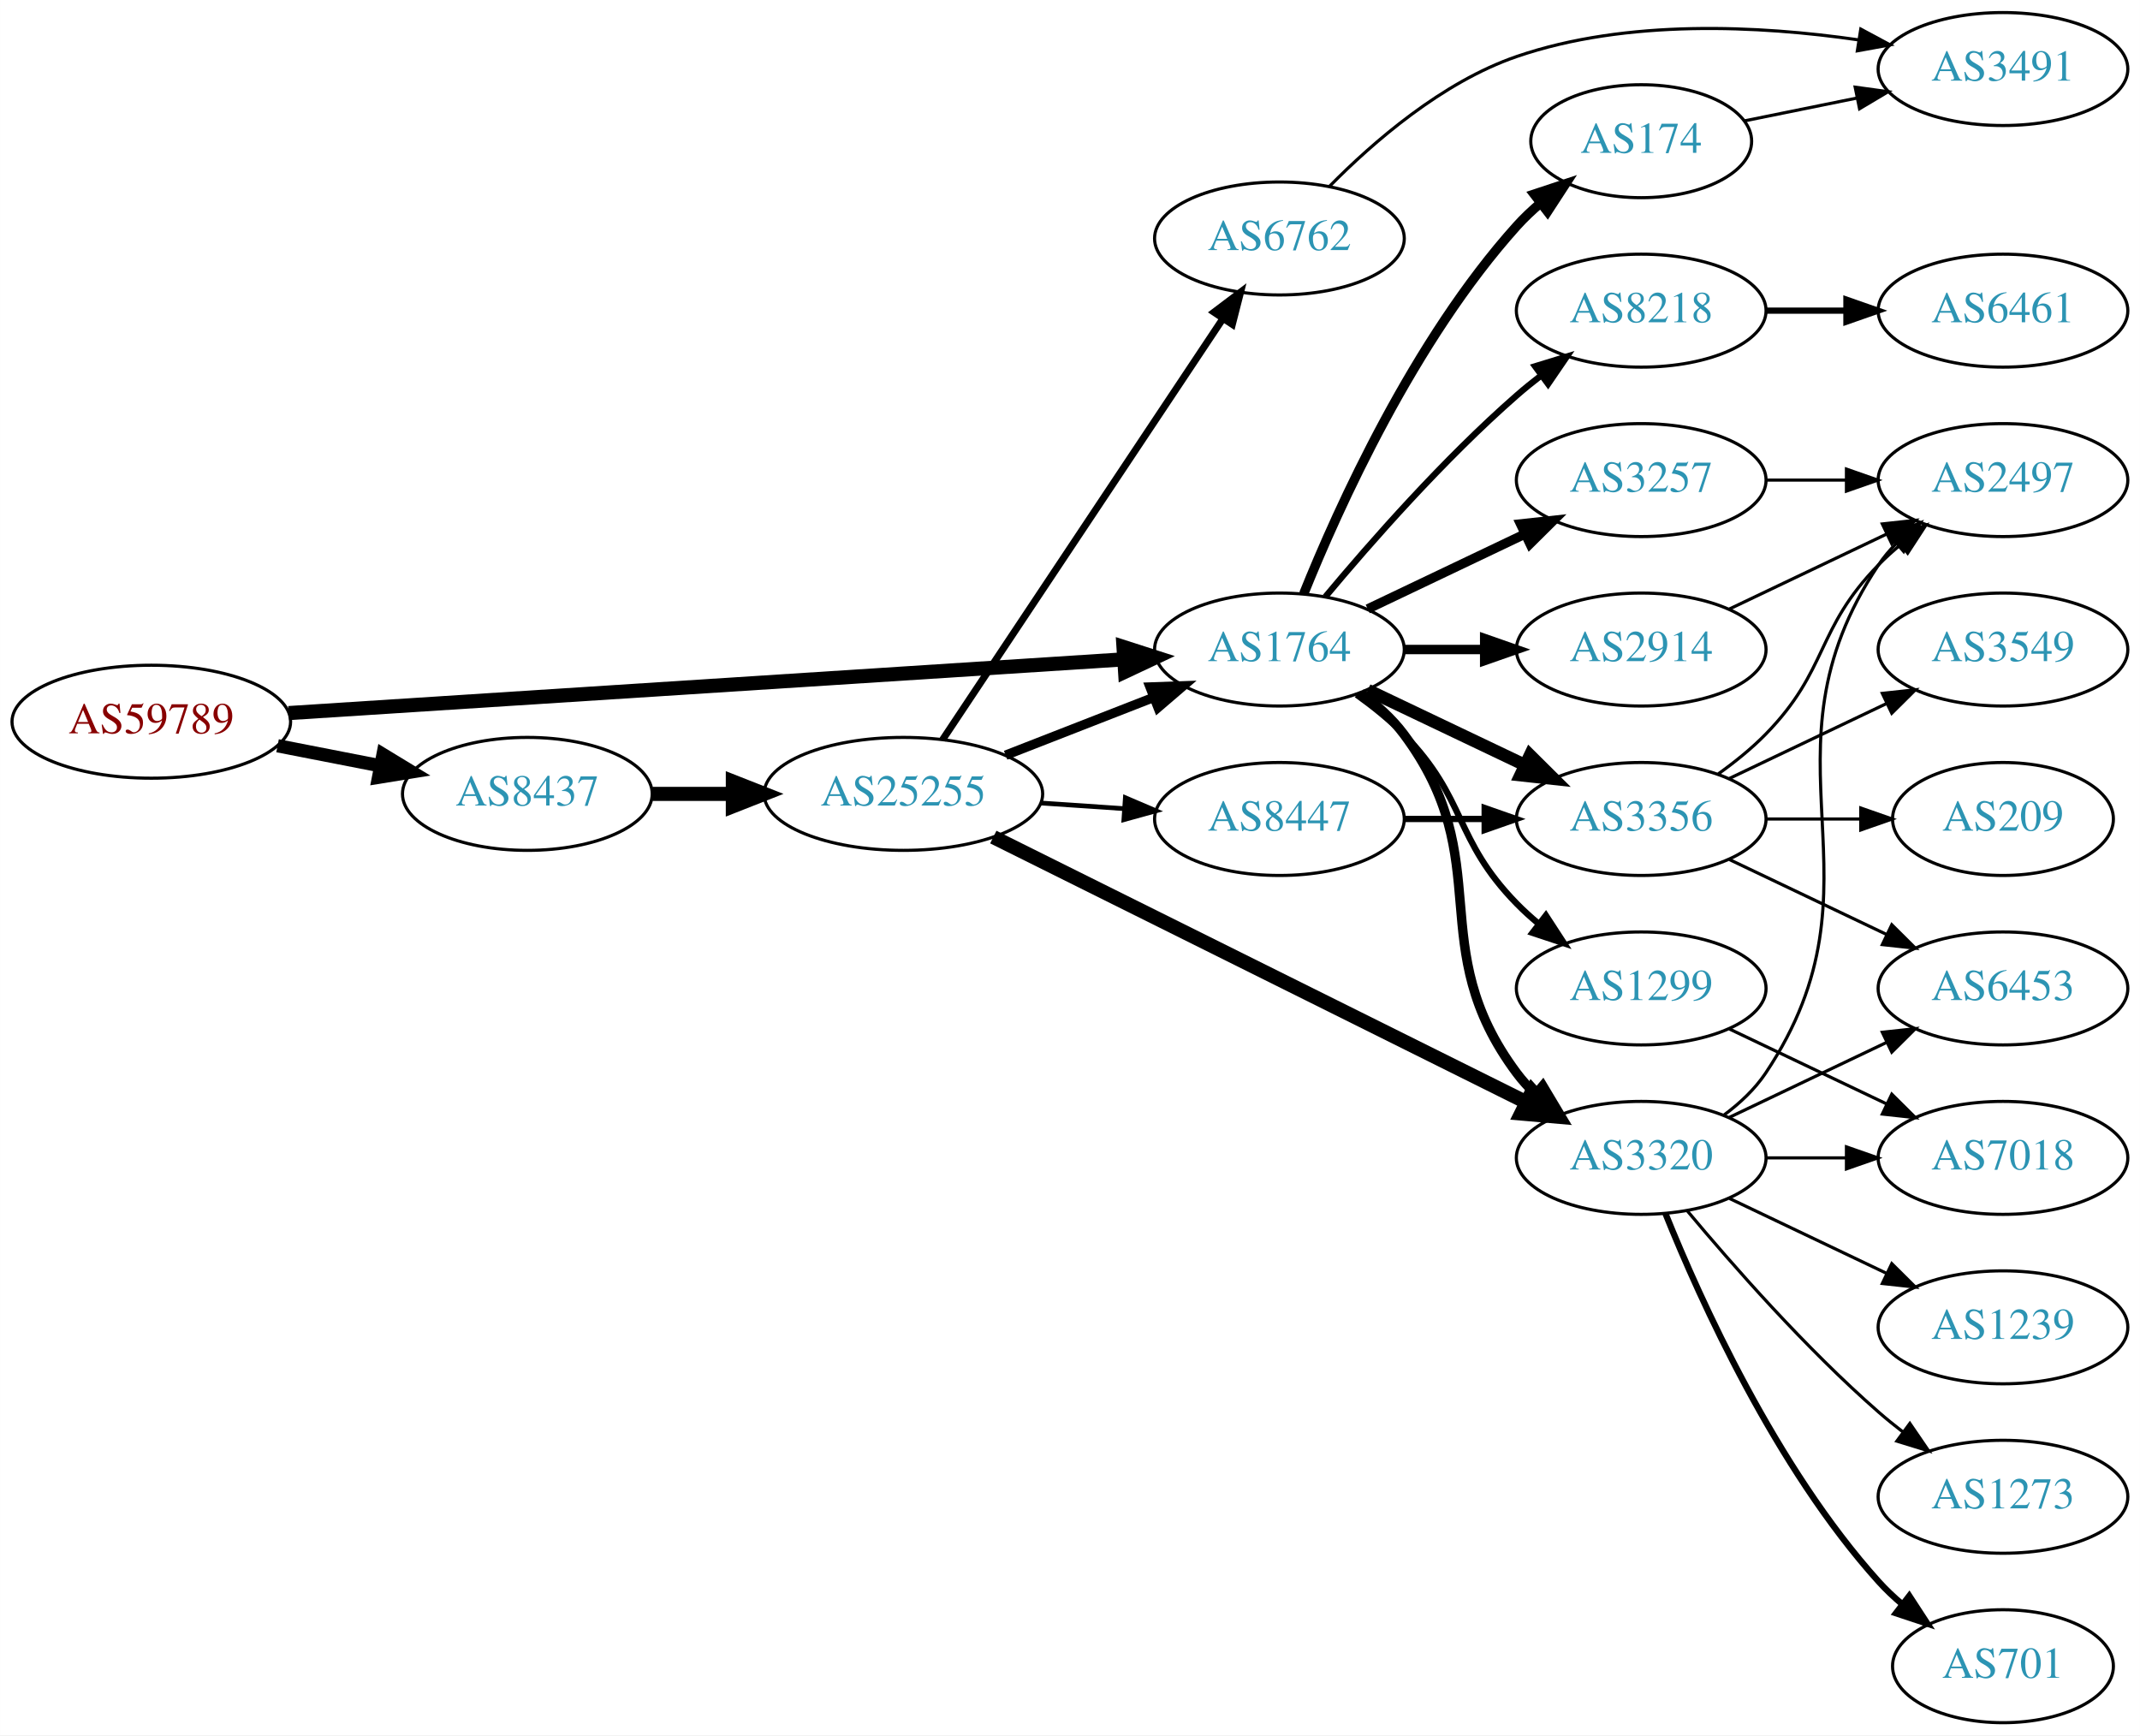
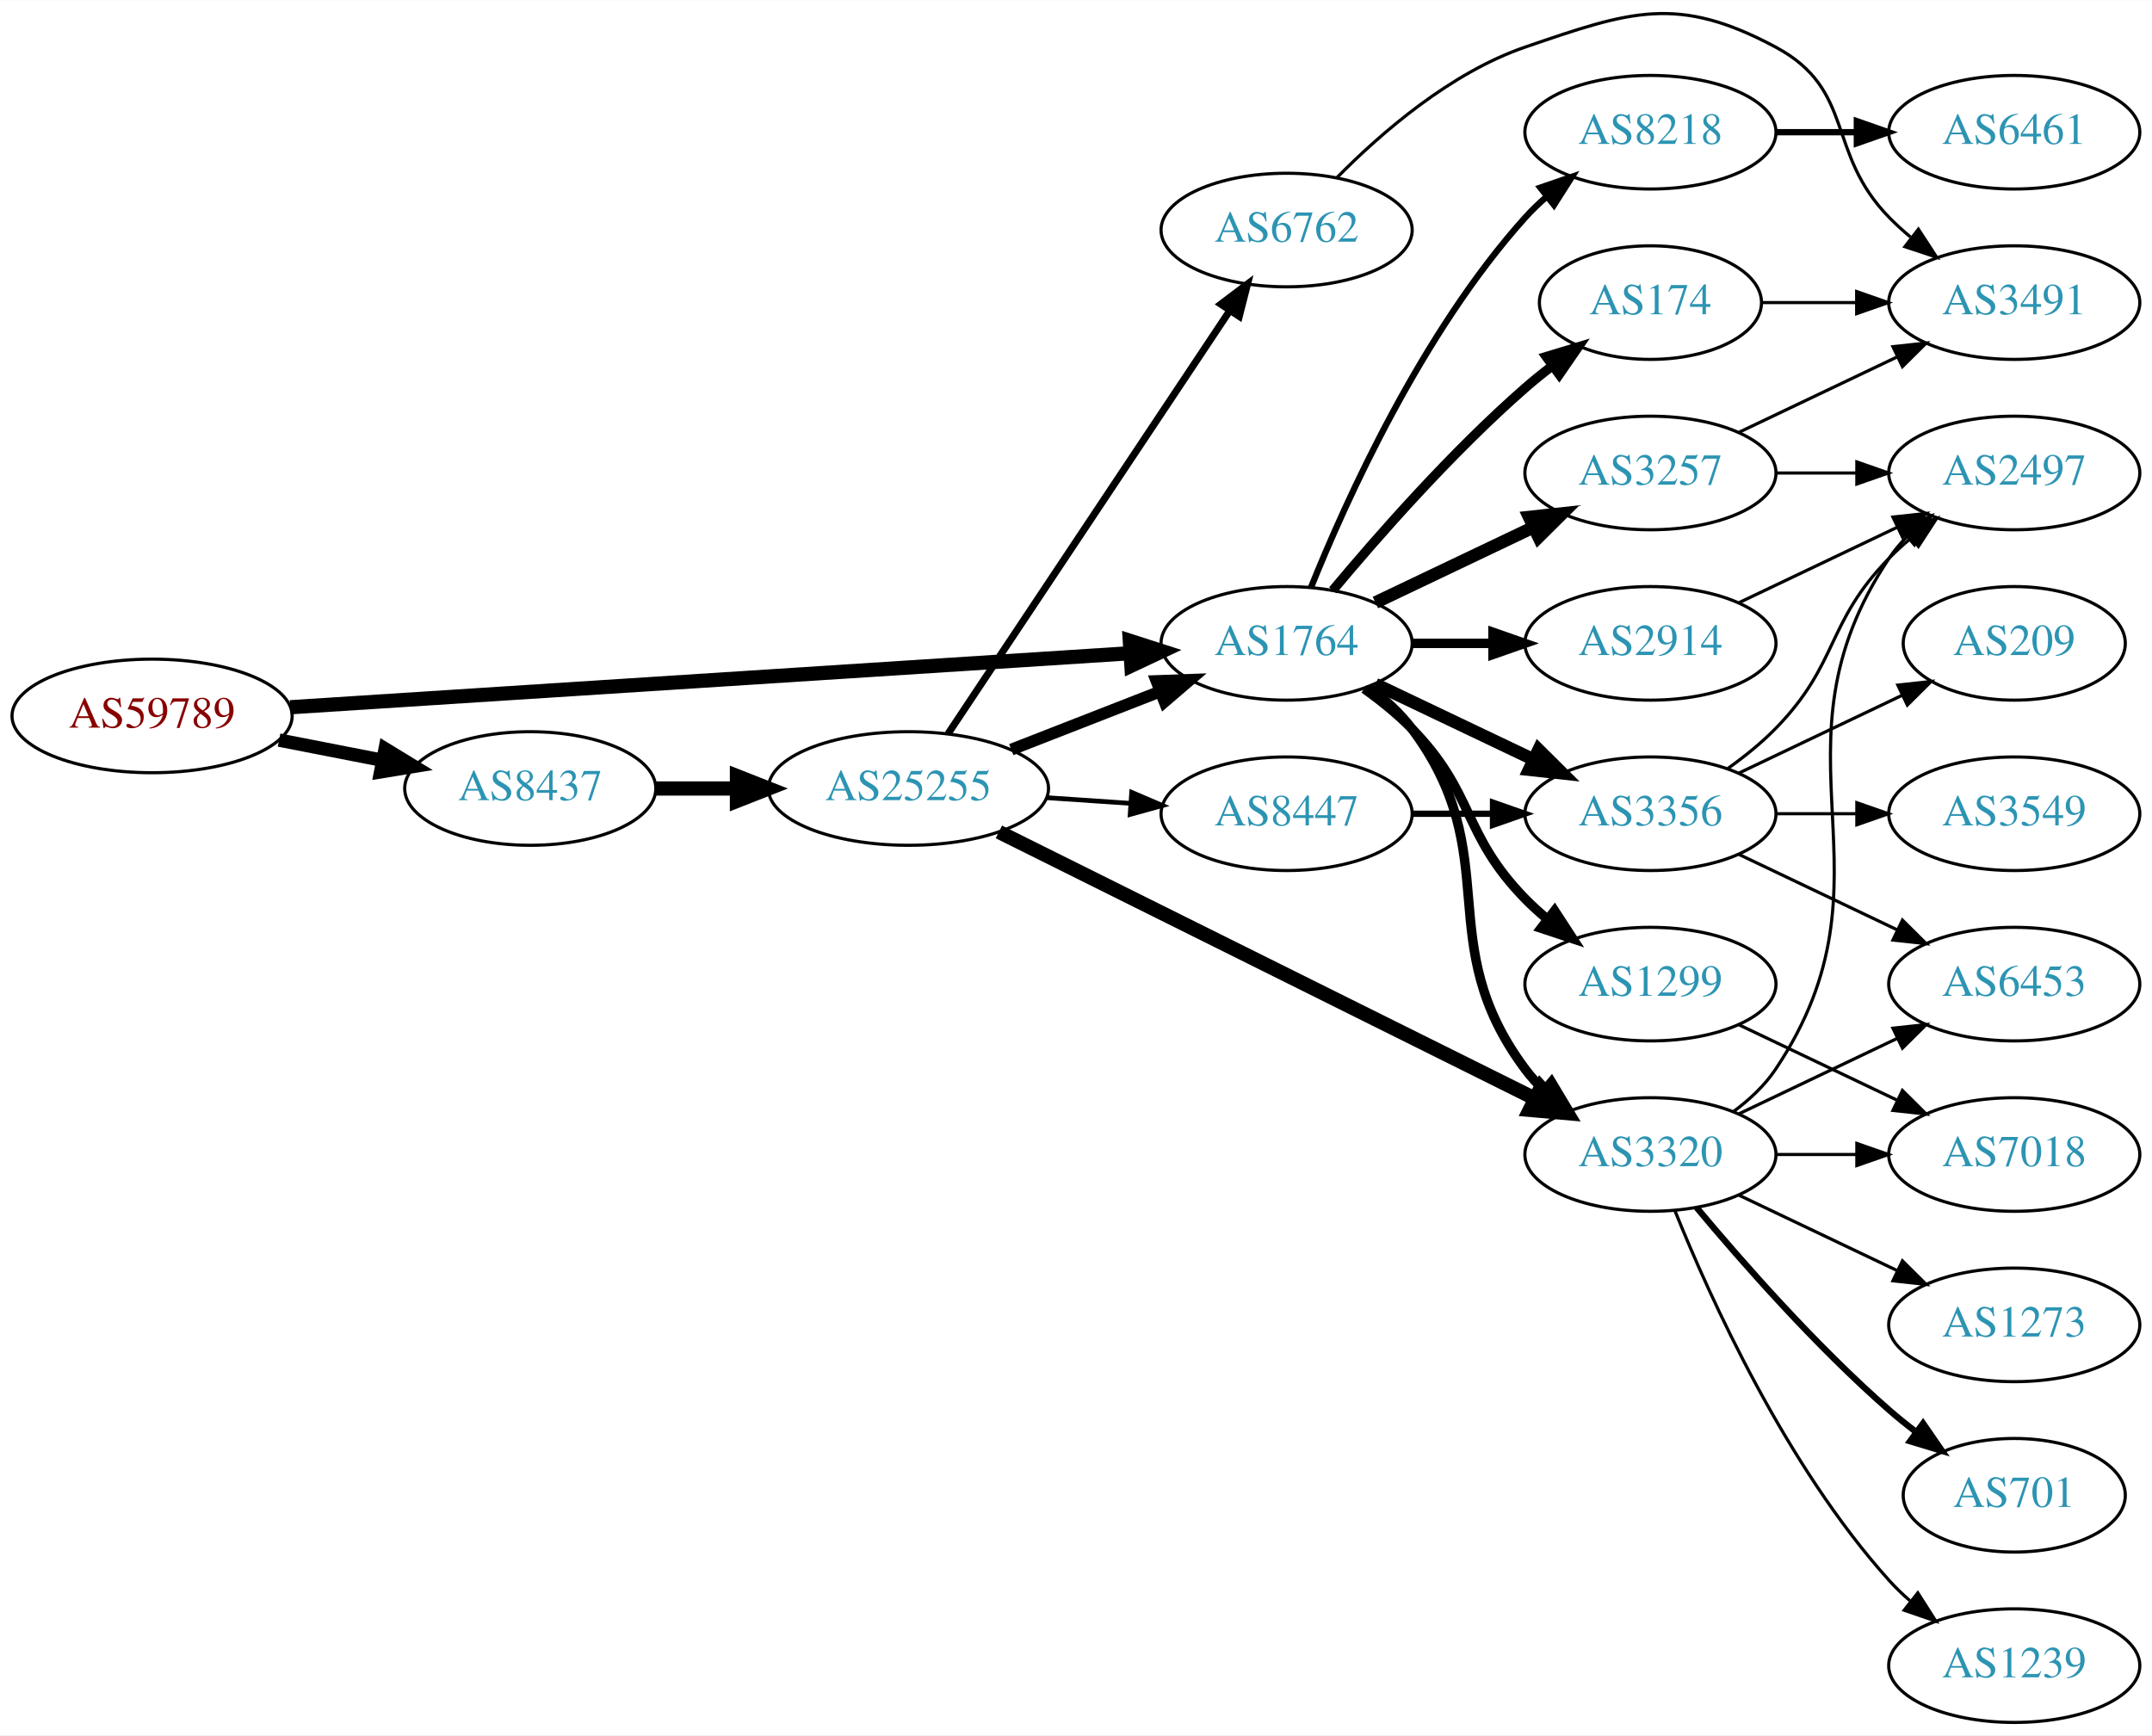
- <svg xmlns="http://www.w3.org/2000/svg" xmlns:xlink="http://www.w3.org/1999/xlink" width="682pt" height="553pt" viewBox="0.00 0.00 681.96 553.00">
-   <g id="graph0" class="graph" transform="scale(1 1) rotate(0) translate(4 549)">
-     <polygon fill="white" stroke="none" points="-4,4 -4,-549 677.956,-549 677.956,4 -4,4" />
+ <svg xmlns="http://www.w3.org/2000/svg" xmlns:xlink="http://www.w3.org/1999/xlink" width="682pt" height="550pt" viewBox="0.00 0.00 681.96 549.85">
+   <g id="graph0" class="graph" transform="scale(1 1) rotate(0) translate(4 545.847)">
+     <polygon fill="white" stroke="none" points="-4,4 -4,-545.847 677.956,-545.847 677.956,4 -4,4" />
    <g id="node1" class="node">
      <g id="a_node1">
        <a xlink:href="/asn/59789" xlink:title="AS59789 ~ atcismogmbh [AT]">
          <ellipse fill="#ffffff" stroke="black" cx="44.196" cy="-319" rx="44.393" ry="18" />
          <text text-anchor="middle" x="44.196" y="-315.3" font-family="Times,serif" font-size="14.00" fill="#880000">AS59789</text>
        </a>
      </g>
    </g>
    <g id="node2" class="node">
      <g id="a_node2">
        <a xlink:href="/asn/1764" xlink:title="AS1764 ~ NEXTLAYER-AS [AT]">
          <ellipse fill="#ffffff" stroke="black" cx="403.724" cy="-342" rx="39.794" ry="18" />
          <text text-anchor="middle" x="403.724" y="-338.3" font-family="Times,serif" font-size="14.00" fill="#2c94b3">AS1764</text>
        </a>
      </g>
    </g>
    <g id="edge1" class="edge">
      <path fill="none" stroke="black" stroke-width="4.5" d="M87.967,-321.751C154.785,-326.05 283.55,-334.333 353.904,-338.859" />
      <polygon fill="black" stroke="black" stroke-width="4.5" points="354.029,-342.813 364.261,-339.526 354.535,-334.954 354.029,-342.813" />
    </g>
    <g id="node3" class="node">
      <g id="a_node3">
        <a xlink:href="/asn/8437" xlink:title="AS8437 ~ Hutchison Drei Austria GmbH [AT]">
          <ellipse fill="#ffffff" stroke="black" cx="164.039" cy="-296" rx="39.794" ry="18" />
          <text text-anchor="middle" x="164.039" y="-292.3" font-family="Times,serif" font-size="14.00" fill="#2c94b3">AS8437</text>
        </a>
      </g>
    </g>
    <g id="edge2" class="edge">
-       <path fill="none" stroke="black" stroke-width="4.219" d="M84.436,-311.341C94.888,-309.301 106.274,-307.079 117.052,-304.975" />
-       <polygon fill="black" stroke="black" stroke-width="4.219" points="118.042,-308.543 127.149,-303.005 116.627,-301.297 118.042,-308.543" />
+       <path fill="none" stroke="black" stroke-width="4.235" d="M84.436,-311.341C94.888,-309.301 106.274,-307.079 117.052,-304.975" />
+       <polygon fill="black" stroke="black" stroke-width="4.235" points="118.045,-308.558 127.149,-303.005 116.625,-301.283 118.045,-308.558" />
    </g>
    <g id="node4" class="node">
      <g id="a_node4">
+         <a xlink:href="/asn/174" xlink:title="AS174 ~ Cogent Communications [US]">
+           <ellipse fill="#ffffff" stroke="black" cx="519.017" cy="-450" rx="35.194" ry="18" />
+           <text text-anchor="middle" x="519.017" y="-446.3" font-family="Times,serif" font-size="14.00" fill="#2c94b3">AS174</text>
+         </a>
+       </g>
+     </g>
+     <g id="edge3" class="edge">
+       <path fill="none" stroke="black" stroke-width="3" d="M418.354,-358.817C432.636,-375.929 456.183,-402.745 479.37,-423 482.04,-425.332 484.913,-427.648 487.843,-429.886" />
+       <polygon fill="black" stroke="black" stroke-width="3" points="485.994,-432.87 496.134,-435.939 490.121,-427.216 485.994,-432.87" />
+     </g>
+     <g id="node5" class="node">
+       <g id="a_node5">
+         <a xlink:href="/asn/8218" xlink:title="AS8218 ~ legacy Neotelecoms [FR]">
+           <ellipse fill="#ffffff" stroke="black" cx="519.017" cy="-504" rx="39.794" ry="18" />
+           <text text-anchor="middle" x="519.017" y="-500.3" font-family="Times,serif" font-size="14.00" fill="#2c94b3">AS8218</text>
+         </a>
+       </g>
+     </g>
+     <g id="edge4" class="edge">
+       <path fill="none" stroke="black" stroke-width="2" d="M411.472,-359.787C422.523,-387.243 446.576,-440.578 479.37,-477 481.373,-479.224 483.591,-481.363 485.924,-483.397" />
+       <polygon fill="black" stroke="black" stroke-width="2" points="484.122,-486.433 494.143,-489.873 488.454,-480.935 484.122,-486.433" />
+     </g>
+     <g id="node6" class="node">
+       <g id="a_node6">
        <a xlink:href="/asn/1299" xlink:title="AS1299 ~ Telia Carrier [EU]">
          <ellipse fill="#ffffff" stroke="black" cx="519.017" cy="-234" rx="39.794" ry="18" />
          <text text-anchor="middle" x="519.017" y="-230.3" font-family="Times,serif" font-size="14.00" fill="#2c94b3">AS1299</text>
        </a>
      </g>
    </g>
-     <g id="edge3" class="edge">
-       <path fill="none" stroke="black" stroke-width="2" d="M428.318,-327.611C433.574,-323.852 438.906,-319.563 443.37,-315 463.543,-294.383 459.198,-281.617 479.37,-261 481.463,-258.861 483.746,-256.782 486.123,-254.79" />
-       <polygon fill="black" stroke="black" stroke-width="2" points="488.641,-257.268 494.423,-248.389 484.367,-251.725 488.641,-257.268" />
-     </g>
-     <g id="node5" class="node">
-       <g id="a_node5">
+     <g id="edge5" class="edge">
+       <path fill="none" stroke="black" stroke-width="3" d="M428.318,-327.611C433.574,-323.852 438.906,-319.563 443.37,-315 463.543,-294.383 459.198,-281.617 479.37,-261 481.463,-258.861 483.746,-256.782 486.123,-254.79" />
+       <polygon fill="black" stroke="black" stroke-width="3" points="488.641,-257.268 494.423,-248.389 484.367,-251.725 488.641,-257.268" />
+     </g>
+     <g id="node7" class="node">
+       <g id="a_node7">
+         <a xlink:href="/asn/3320" xlink:title="AS3320 ~ DTAG [DE]">
+           <ellipse fill="#ffffff" stroke="black" cx="519.017" cy="-180" rx="39.794" ry="18" />
+           <text text-anchor="middle" x="519.017" y="-176.3" font-family="Times,serif" font-size="14.00" fill="#2c94b3">AS3320</text>
+         </a>
+       </g>
+     </g>
+     <g id="edge6" class="edge">
+       <path fill="none" stroke="black" stroke-width="3" d="M429.655,-328.118C434.731,-324.389 439.649,-319.984 443.37,-315 473.642,-274.458 449.099,-247.542 479.37,-207 481.115,-204.664 483.122,-202.455 485.285,-200.383" />
+       <polygon fill="black" stroke="black" stroke-width="3" points="487.645,-202.973 493.086,-193.882 483.163,-197.595 487.645,-202.973" />
+     </g>
+     <g id="node8" class="node">
+       <g id="a_node8">
+         <a xlink:href="/asn/3257" xlink:title="AS3257 ~ GTT [DE]">
+           <ellipse fill="#ffffff" stroke="black" cx="519.017" cy="-396" rx="39.794" ry="18" />
+           <text text-anchor="middle" x="519.017" y="-392.3" font-family="Times,serif" font-size="14.00" fill="#2c94b3">AS3257</text>
+         </a>
+       </g>
+     </g>
+     <g id="edge7" class="edge">
+       <path fill="none" stroke="black" stroke-width="4" d="M431.86,-354.934C446.854,-362.081 465.675,-371.052 481.898,-378.785" />
+       <polygon fill="black" stroke="black" stroke-width="4" points="480.569,-382.028 491.102,-383.171 483.581,-375.709 480.569,-382.028" />
+     </g>
+     <g id="node9" class="node">
+       <g id="a_node9">
        <a xlink:href="/asn/3356" xlink:title="AS3356 ~ Level 3 Parent, LLC [US]">
          <ellipse fill="#ffffff" stroke="black" cx="519.017" cy="-288" rx="39.794" ry="18" />
          <text text-anchor="middle" x="519.017" y="-284.3" font-family="Times,serif" font-size="14.00" fill="#2c94b3">AS3356</text>
        </a>
      </g>
    </g>
-     <g id="edge4" class="edge">
+     <g id="edge8" class="edge">
      <path fill="none" stroke="black" stroke-width="4" d="M431.86,-329.066C446.854,-321.919 465.675,-312.948 481.898,-305.215" />
      <polygon fill="black" stroke="black" stroke-width="4" points="483.581,-308.291 491.102,-300.829 480.569,-301.972 483.581,-308.291" />
    </g>
-     <g id="node6" class="node">
-       <g id="a_node6">
-         <a xlink:href="/asn/3320" xlink:title="AS3320 ~ DTAG [DE]">
-           <ellipse fill="#ffffff" stroke="black" cx="519.017" cy="-180" rx="39.794" ry="18" />
-           <text text-anchor="middle" x="519.017" y="-176.3" font-family="Times,serif" font-size="14.00" fill="#2c94b3">AS3320</text>
-         </a>
-       </g>
-     </g>
-     <g id="edge5" class="edge">
-       <path fill="none" stroke="black" stroke-width="3" d="M429.655,-328.118C434.731,-324.389 439.649,-319.984 443.37,-315 473.642,-274.458 449.099,-247.542 479.37,-207 481.115,-204.664 483.122,-202.455 485.285,-200.383" />
-       <polygon fill="black" stroke="black" stroke-width="3" points="487.645,-202.973 493.086,-193.882 483.163,-197.595 487.645,-202.973" />
-     </g>
-     <g id="node7" class="node">
-       <g id="a_node7">
-         <a xlink:href="/asn/3257" xlink:title="AS3257 ~ GTT [DE]">
-           <ellipse fill="#ffffff" stroke="black" cx="519.017" cy="-396" rx="39.794" ry="18" />
-           <text text-anchor="middle" x="519.017" y="-392.3" font-family="Times,serif" font-size="14.00" fill="#2c94b3">AS3257</text>
-         </a>
-       </g>
-     </g>
-     <g id="edge6" class="edge">
-       <path fill="none" stroke="black" stroke-width="3" d="M431.86,-354.934C446.854,-362.081 465.675,-371.052 481.898,-378.785" />
-       <polygon fill="black" stroke="black" stroke-width="3" points="480.569,-382.028 491.102,-383.171 483.581,-375.709 480.569,-382.028" />
-     </g>
-     <g id="node8" class="node">
-       <g id="a_node8">
-         <a xlink:href="/asn/8218" xlink:title="AS8218 ~ legacy Neotelecoms [FR]">
-           <ellipse fill="#ffffff" stroke="black" cx="519.017" cy="-450" rx="39.794" ry="18" />
-           <text text-anchor="middle" x="519.017" y="-446.3" font-family="Times,serif" font-size="14.00" fill="#2c94b3">AS8218</text>
-         </a>
-       </g>
-     </g>
-     <g id="edge7" class="edge">
-       <path fill="none" stroke="black" stroke-width="2" d="M418.354,-358.817C432.636,-375.929 456.183,-402.745 479.37,-423 481.836,-425.154 484.475,-427.294 487.172,-429.372" />
-       <polygon fill="black" stroke="black" stroke-width="2" points="485.197,-432.264 495.326,-435.37 489.345,-426.625 485.197,-432.264" />
-     </g>
-     <g id="node9" class="node">
-       <g id="a_node9">
+     <g id="node10" class="node">
+       <g id="a_node10">
        <a xlink:href="/asn/2914" xlink:title="AS2914 ~ NTT America, Inc. [US]">
          <ellipse fill="#ffffff" stroke="black" cx="519.017" cy="-342" rx="39.794" ry="18" />
          <text text-anchor="middle" x="519.017" y="-338.3" font-family="Times,serif" font-size="14.00" fill="#2c94b3">AS2914</text>
        </a>
      </g>
    </g>
-     <g id="edge8" class="edge">
+     <g id="edge9" class="edge">
      <path fill="none" stroke="black" stroke-width="3" d="M443.396,-342C451.599,-342 460.363,-342 468.895,-342" />
      <polygon fill="black" stroke="black" stroke-width="3" points="469.134,-345.5 479.134,-342 469.134,-338.5 469.134,-345.5" />
-     </g>
-     <g id="node10" class="node">
-       <g id="a_node10">
-         <a xlink:href="/asn/174" xlink:title="AS174 ~ Cogent Communications [US]">
-           <ellipse fill="#ffffff" stroke="black" cx="519.017" cy="-504" rx="35.194" ry="18" />
-           <text text-anchor="middle" x="519.017" y="-500.3" font-family="Times,serif" font-size="14.00" fill="#2c94b3">AS174</text>
-         </a>
-       </g>
-     </g>
-     <g id="edge9" class="edge">
-       <path fill="none" stroke="black" stroke-width="3" d="M411.472,-359.787C422.523,-387.243 446.576,-440.578 479.37,-477 481.686,-479.572 484.291,-482.03 487.026,-484.343" />
-       <polygon fill="black" stroke="black" stroke-width="3" points="484.892,-487.117 494.949,-490.448 489.164,-481.572 484.892,-487.117" />
    </g>
    <g id="node21" class="node">
      <g id="a_node21">
        <a xlink:href="/asn/25255" xlink:title="AS25255 ~ ==&gt; TELE2 AUSTRIA &lt;== [AT]">
          <ellipse fill="#ffffff" stroke="black" cx="283.881" cy="-296" rx="44.393" ry="18" />
          <text text-anchor="middle" x="283.881" y="-292.3" font-family="Times,serif" font-size="14.00" fill="#2c94b3">AS25255</text>
        </a>
      </g>
    </g>
-     <g id="edge25" class="edge">
+     <g id="edge26" class="edge">
      <path fill="none" stroke="black" stroke-width="4.5" d="M203.951,-296C212.054,-296 220.729,-296 229.255,-296" />
      <polygon fill="black" stroke="black" stroke-width="4.5" points="229.533,-299.938 239.533,-296 229.533,-292.063 229.533,-299.938" />
    </g>
-     <g id="node18" class="node">
-       <g id="a_node18">
+     <g id="node11" class="node">
+       <g id="a_node11">
+         <a xlink:href="/asn/3491" xlink:title="AS3491 ~ PCCW Global, Inc. [US]">
+           <ellipse fill="#ffffff" stroke="black" cx="634.31" cy="-450" rx="39.794" ry="18" />
+           <text text-anchor="middle" x="634.31" y="-446.3" font-family="Times,serif" font-size="14.00" fill="#2c94b3">AS3491</text>
+         </a>
+       </g>
+     </g>
+     <g id="edge10" class="edge">
+       <path fill="none" stroke="black" d="M554.316,-450C563.693,-450 574.043,-450 584.078,-450" />
+       <polygon fill="black" stroke="black" points="584.367,-453.5 594.367,-450 584.366,-446.5 584.367,-453.5" />
+     </g>
+     <g id="node12" class="node">
+       <g id="a_node12">
+         <a xlink:href="/asn/6461" xlink:title="AS6461 ~ Zayo Bandwidth [US]">
+           <ellipse fill="#ffffff" stroke="black" cx="634.31" cy="-504" rx="39.794" ry="18" />
+           <text text-anchor="middle" x="634.31" y="-500.3" font-family="Times,serif" font-size="14.00" fill="#2c94b3">AS6461</text>
+         </a>
+       </g>
+     </g>
+     <g id="edge11" class="edge">
+       <path fill="none" stroke="black" stroke-width="2" d="M558.689,-504C566.892,-504 575.656,-504 584.188,-504" />
+       <polygon fill="black" stroke="black" stroke-width="2" points="584.427,-507.5 594.427,-504 584.427,-500.5 584.427,-507.5" />
+     </g>
+     <g id="node17" class="node">
+       <g id="a_node17">
        <a xlink:href="/asn/7018" xlink:title="AS7018 ~ AT&amp;T Services, Inc. [US]">
          <ellipse fill="#ffffff" stroke="black" cx="634.31" cy="-180" rx="39.794" ry="18" />
          <text text-anchor="middle" x="634.31" y="-176.3" font-family="Times,serif" font-size="14.00" fill="#2c94b3">AS7018</text>
        </a>
      </g>
    </g>
-     <g id="edge22" class="edge">
+     <g id="edge25" class="edge">
      <path fill="none" stroke="black" d="M547.153,-221.066C562.147,-213.919 580.968,-204.948 597.191,-197.215" />
      <polygon fill="black" stroke="black" points="598.874,-200.291 606.395,-192.829 595.862,-193.972 598.874,-200.291" />
    </g>
-     <g id="node11" class="node">
-       <g id="a_node11">
+     <g id="node13" class="node">
+       <g id="a_node13">
+         <a xlink:href="/asn/701" xlink:title="AS701 ~ UUNET [US]">
+           <ellipse fill="#ffffff" stroke="black" cx="634.31" cy="-72" rx="35.194" ry="18" />
+           <text text-anchor="middle" x="634.31" y="-68.3" font-family="Times,serif" font-size="14.00" fill="#2c94b3">AS701</text>
+         </a>
+       </g>
+     </g>
+     <g id="edge12" class="edge">
+       <path fill="none" stroke="black" stroke-width="2" d="M533.647,-163.183C547.929,-146.071 571.476,-119.255 594.663,-99 597.333,-96.668 600.206,-94.352 603.136,-92.114" />
+       <polygon fill="black" stroke="black" stroke-width="2" points="605.414,-94.784 611.427,-86.061 601.287,-89.13 605.414,-94.784" />
+     </g>
+     <g id="node14" class="node">
+       <g id="a_node14">
+         <a xlink:href="/asn/1239" xlink:title="AS1239 ~ Sprint [US]">
+           <ellipse fill="#ffffff" stroke="black" cx="634.31" cy="-18" rx="39.794" ry="18" />
+           <text text-anchor="middle" x="634.31" y="-14.3" font-family="Times,serif" font-size="14.00" fill="#2c94b3">AS1239</text>
+         </a>
+       </g>
+     </g>
+     <g id="edge13" class="edge">
+       <path fill="none" stroke="black" d="M526.764,-162.213C537.816,-134.757 561.869,-81.422 594.663,-45 596.666,-42.776 598.884,-40.637 601.217,-38.603" />
+       <polygon fill="black" stroke="black" points="603.747,-41.065 609.436,-32.127 599.415,-35.567 603.747,-41.065" />
+     </g>
+     <g id="node15" class="node">
+       <g id="a_node15">
        <a xlink:href="/asn/2497" xlink:title="AS2497 ~ Internet Initiative Japan Inc. [JP]">
          <ellipse fill="#ffffff" stroke="black" cx="634.31" cy="-396" rx="39.794" ry="18" />
          <text text-anchor="middle" x="634.31" y="-392.3" font-family="Times,serif" font-size="14.00" fill="#2c94b3">AS2497</text>
        </a>
      </g>
    </g>
-     <g id="edge10" class="edge">
-       <path fill="none" stroke="black" d="M543.611,-302.389C548.867,-306.148 554.198,-310.437 558.663,-315 578.836,-335.617 574.491,-348.383 594.663,-369 596.756,-371.139 599.039,-373.218 601.416,-375.21" />
-       <polygon fill="black" stroke="black" points="599.66,-378.275 609.716,-381.611 603.934,-372.732 599.66,-378.275" />
-     </g>
-     <g id="node12" class="node">
-       <g id="a_node12">
-         <a xlink:href="/asn/3549" xlink:title="AS3549 ~ Level 3 Parent, LLC [US]">
-           <ellipse fill="#ffffff" stroke="black" cx="634.31" cy="-342" rx="39.794" ry="18" />
-           <text text-anchor="middle" x="634.31" y="-338.3" font-family="Times,serif" font-size="14.00" fill="#2c94b3">AS3549</text>
-         </a>
-       </g>
-     </g>
-     <g id="edge11" class="edge">
-       <path fill="none" stroke="black" d="M547.153,-300.934C562.147,-308.081 580.968,-317.052 597.191,-324.785" />
-       <polygon fill="black" stroke="black" points="595.862,-328.028 606.395,-329.171 598.874,-321.709 595.862,-328.028" />
-     </g>
-     <g id="node13" class="node">
-       <g id="a_node13">
+     <g id="edge14" class="edge">
+       <path fill="none" stroke="black" d="M545.336,-193.607C550.392,-197.351 555.203,-201.831 558.663,-207 599.688,-268.294 553.639,-307.706 594.663,-369 596.285,-371.423 598.204,-373.695 600.306,-375.81" />
+       <polygon fill="black" stroke="black" points="598.119,-378.546 607.991,-382.393 602.673,-373.229 598.119,-378.546" />
+     </g>
+     <g id="node16" class="node">
+       <g id="a_node16">
        <a xlink:href="/asn/6453" xlink:title="AS6453 ~ TATA COMMUNICATIONS (AMERICA) INC [US]">
          <ellipse fill="#ffffff" stroke="black" cx="634.31" cy="-234" rx="39.794" ry="18" />
          <text text-anchor="middle" x="634.31" y="-230.3" font-family="Times,serif" font-size="14.00" fill="#2c94b3">AS6453</text>
        </a>
      </g>
    </g>
-     <g id="edge12" class="edge">
+     <g id="edge15" class="edge">
+       <path fill="none" stroke="black" d="M547.153,-192.934C562.147,-200.081 580.968,-209.052 597.191,-216.785" />
+       <polygon fill="black" stroke="black" points="595.862,-220.028 606.395,-221.171 598.874,-213.709 595.862,-220.028" />
+     </g>
+     <g id="edge16" class="edge">
+       <path fill="none" stroke="black" d="M558.689,-180C566.892,-180 575.656,-180 584.188,-180" />
+       <polygon fill="black" stroke="black" points="584.427,-183.5 594.427,-180 584.427,-176.5 584.427,-183.5" />
+     </g>
+     <g id="node18" class="node">
+       <g id="a_node18">
+         <a xlink:href="/asn/1273" xlink:title="AS1273 ~ Vodafone Group PLC [EU]">
+           <ellipse fill="#ffffff" stroke="black" cx="634.31" cy="-126" rx="39.794" ry="18" />
+           <text text-anchor="middle" x="634.31" y="-122.3" font-family="Times,serif" font-size="14.00" fill="#2c94b3">AS1273</text>
+         </a>
+       </g>
+     </g>
+     <g id="edge17" class="edge">
+       <path fill="none" stroke="black" d="M547.153,-167.066C562.147,-159.919 580.968,-150.948 597.191,-143.215" />
+       <polygon fill="black" stroke="black" points="598.874,-146.291 606.395,-138.829 595.862,-139.972 598.874,-146.291" />
+     </g>
+     <g id="edge19" class="edge">
+       <path fill="none" stroke="black" d="M547.153,-408.934C562.147,-416.081 580.968,-425.052 597.191,-432.785" />
+       <polygon fill="black" stroke="black" points="595.862,-436.028 606.395,-437.171 598.874,-429.709 595.862,-436.028" />
+     </g>
+     <g id="edge18" class="edge">
+       <path fill="none" stroke="black" d="M558.689,-396C566.892,-396 575.656,-396 584.188,-396" />
+       <polygon fill="black" stroke="black" points="584.427,-399.5 594.427,-396 584.427,-392.5 584.427,-399.5" />
+     </g>
+     <g id="edge20" class="edge">
+       <path fill="none" stroke="black" d="M543.611,-302.389C548.867,-306.148 554.198,-310.437 558.663,-315 578.836,-335.617 574.491,-348.383 594.663,-369 596.756,-371.139 599.039,-373.218 601.416,-375.21" />
+       <polygon fill="black" stroke="black" points="599.66,-378.275 609.716,-381.611 603.934,-372.732 599.66,-378.275" />
+     </g>
+     <g id="edge22" class="edge">
      <path fill="none" stroke="black" d="M547.153,-275.066C562.147,-267.919 580.968,-258.948 597.191,-251.215" />
      <polygon fill="black" stroke="black" points="598.874,-254.291 606.395,-246.829 595.862,-247.972 598.874,-254.291" />
    </g>
-     <g id="node14" class="node">
-       <g id="a_node14">
-         <a xlink:href="/asn/209" xlink:title="AS209 ~ CenturyLink Communications, LLC [US]">
-           <ellipse fill="#ffffff" stroke="black" cx="634.31" cy="-288" rx="35.194" ry="18" />
-           <text text-anchor="middle" x="634.31" y="-284.3" font-family="Times,serif" font-size="14.00" fill="#2c94b3">AS209</text>
-         </a>
-       </g>
-     </g>
-     <g id="edge13" class="edge">
-       <path fill="none" stroke="black" d="M558.689,-288C568.394,-288 578.885,-288 588.848,-288" />
-       <polygon fill="black" stroke="black" points="588.984,-291.5 598.984,-288 588.984,-284.5 588.984,-291.5" />
-     </g>
-     <g id="edge16" class="edge">
-       <path fill="none" stroke="black" d="M545.336,-193.607C550.392,-197.351 555.203,-201.831 558.663,-207 599.688,-268.294 553.639,-307.706 594.663,-369 596.285,-371.423 598.204,-373.695 600.306,-375.81" />
-       <polygon fill="black" stroke="black" points="598.119,-378.546 607.991,-382.393 602.673,-373.229 598.119,-378.546" />
-     </g>
-     <g id="edge18" class="edge">
-       <path fill="none" stroke="black" d="M547.153,-192.934C562.147,-200.081 580.968,-209.052 597.191,-216.785" />
-       <polygon fill="black" stroke="black" points="595.862,-220.028 606.395,-221.171 598.874,-213.709 595.862,-220.028" />
-     </g>
-     <g id="node15" class="node">
-       <g id="a_node15">
-         <a xlink:href="/asn/701" xlink:title="AS701 ~ UUNET [US]">
-           <ellipse fill="#ffffff" stroke="black" cx="634.31" cy="-18" rx="35.194" ry="18" />
-           <text text-anchor="middle" x="634.31" y="-14.3" font-family="Times,serif" font-size="14.00" fill="#2c94b3">AS701</text>
-         </a>
-       </g>
-     </g>
-     <g id="edge14" class="edge">
-       <path fill="none" stroke="black" stroke-width="2" d="M526.764,-162.213C537.816,-134.757 561.869,-81.422 594.663,-45 596.979,-42.428 599.584,-39.969 602.319,-37.657" />
-       <polygon fill="black" stroke="black" stroke-width="2" points="604.457,-40.428 610.242,-31.552 600.185,-34.883 604.457,-40.428" />
-     </g>
-     <g id="node16" class="node">
-       <g id="a_node16">
-         <a xlink:href="/asn/1239" xlink:title="AS1239 ~ Sprint [US]">
-           <ellipse fill="#ffffff" stroke="black" cx="634.31" cy="-126" rx="39.794" ry="18" />
-           <text text-anchor="middle" x="634.31" y="-122.3" font-family="Times,serif" font-size="14.00" fill="#2c94b3">AS1239</text>
-         </a>
-       </g>
-     </g>
-     <g id="edge15" class="edge">
-       <path fill="none" stroke="black" d="M547.153,-167.066C562.147,-159.919 580.968,-150.948 597.191,-143.215" />
-       <polygon fill="black" stroke="black" points="598.874,-146.291 606.395,-138.829 595.862,-139.972 598.874,-146.291" />
-     </g>
-     <g id="node17" class="node">
-       <g id="a_node17">
-         <a xlink:href="/asn/1273" xlink:title="AS1273 ~ Vodafone Group PLC [EU]">
-           <ellipse fill="#ffffff" stroke="black" cx="634.31" cy="-72" rx="39.794" ry="18" />
-           <text text-anchor="middle" x="634.31" y="-68.3" font-family="Times,serif" font-size="14.00" fill="#2c94b3">AS1273</text>
-         </a>
-       </g>
-     </g>
-     <g id="edge17" class="edge">
-       <path fill="none" stroke="black" d="M533.647,-163.183C547.929,-146.071 571.476,-119.255 594.663,-99 597.129,-96.846 599.767,-94.706 602.465,-92.628" />
-       <polygon fill="black" stroke="black" points="604.638,-95.375 610.619,-86.63 600.49,-89.736 604.638,-95.375" />
-     </g>
-     <g id="edge19" class="edge">
-       <path fill="none" stroke="black" d="M558.689,-180C566.892,-180 575.656,-180 584.188,-180" />
-       <polygon fill="black" stroke="black" points="584.427,-183.5 594.427,-180 584.427,-176.5 584.427,-183.5" />
-     </g>
-     <g id="edge20" class="edge">
-       <path fill="none" stroke="black" d="M558.689,-396C566.892,-396 575.656,-396 584.188,-396" />
-       <polygon fill="black" stroke="black" points="584.427,-399.5 594.427,-396 584.427,-392.5 584.427,-399.5" />
-     </g>
    <g id="node19" class="node">
      <g id="a_node19">
-         <a xlink:href="/asn/6461" xlink:title="AS6461 ~ Zayo Bandwidth [US]">
-           <ellipse fill="#ffffff" stroke="black" cx="634.31" cy="-450" rx="39.794" ry="18" />
-           <text text-anchor="middle" x="634.31" y="-446.3" font-family="Times,serif" font-size="14.00" fill="#2c94b3">AS6461</text>
+         <a xlink:href="/asn/3549" xlink:title="AS3549 ~ Level 3 Parent, LLC [US]">
+           <ellipse fill="#ffffff" stroke="black" cx="634.31" cy="-288" rx="39.794" ry="18" />
+           <text text-anchor="middle" x="634.31" y="-284.3" font-family="Times,serif" font-size="14.00" fill="#2c94b3">AS3549</text>
        </a>
      </g>
    </g>
    <g id="edge21" class="edge">
-       <path fill="none" stroke="black" stroke-width="2" d="M558.689,-450C566.892,-450 575.656,-450 584.188,-450" />
-       <polygon fill="black" stroke="black" stroke-width="2" points="584.427,-453.5 594.427,-450 584.427,-446.5 584.427,-453.5" />
+       <path fill="none" stroke="black" d="M558.689,-288C566.892,-288 575.656,-288 584.188,-288" />
+       <polygon fill="black" stroke="black" points="584.427,-291.5 594.427,-288 584.427,-284.5 584.427,-291.5" />
+     </g>
+     <g id="node20" class="node">
+       <g id="a_node20">
+         <a xlink:href="/asn/209" xlink:title="AS209 ~ CenturyLink Communications, LLC [US]">
+           <ellipse fill="#ffffff" stroke="black" cx="634.31" cy="-342" rx="35.194" ry="18" />
+           <text text-anchor="middle" x="634.31" y="-338.3" font-family="Times,serif" font-size="14.00" fill="#2c94b3">AS209</text>
+         </a>
+       </g>
+     </g>
+     <g id="edge23" class="edge">
+       <path fill="none" stroke="black" d="M547.153,-300.934C562.585,-308.29 582.07,-317.577 598.606,-325.459" />
+       <polygon fill="black" stroke="black" points="597.414,-328.768 607.947,-329.911 600.426,-322.449 597.414,-328.768" />
    </g>
    <g id="edge24" class="edge">
      <path fill="none" stroke="black" d="M547.153,-354.934C562.147,-362.081 580.968,-371.052 597.191,-378.785" />
      <polygon fill="black" stroke="black" points="595.862,-382.028 606.395,-383.171 598.874,-375.709 595.862,-382.028" />
    </g>
-     <g id="node20" class="node">
-       <g id="a_node20">
-         <a xlink:href="/asn/3491" xlink:title="AS3491 ~ PCCW Global, Inc. [US]">
-           <ellipse fill="#ffffff" stroke="black" cx="634.31" cy="-527" rx="39.794" ry="18" />
-           <text text-anchor="middle" x="634.31" y="-523.3" font-family="Times,serif" font-size="14.00" fill="#2c94b3">AS3491</text>
-         </a>
-       </g>
-     </g>
-     <g id="edge23" class="edge">
-       <path fill="none" stroke="black" d="M551.877,-510.468C563.023,-512.731 575.765,-515.318 587.807,-517.762" />
-       <polygon fill="black" stroke="black" points="587.211,-521.213 597.707,-519.772 588.603,-514.353 587.211,-521.213" />
+     <g id="edge29" class="edge">
+       <path fill="none" stroke="black" stroke-width="3.75" d="M316.461,-308.327C330.89,-313.96 348.129,-320.689 363.391,-326.646" />
+       <polygon fill="black" stroke="black" stroke-width="3.75" points="362.496,-330.054 373.085,-330.43 365.042,-323.534 362.496,-330.054" />
    </g>
    <g id="edge28" class="edge">
-       <path fill="none" stroke="black" stroke-width="3" d="M316.461,-308.327C330.89,-313.96 348.129,-320.689 363.391,-326.646" />
-       <polygon fill="black" stroke="black" stroke-width="3" points="362.496,-330.054 373.085,-330.43 365.042,-323.534 362.496,-330.054" />
-     </g>
-     <g id="edge27" class="edge">
      <path fill="none" stroke="black" stroke-width="4.5" d="M312.54,-282.238C354.856,-261.183 435.656,-220.98 482.333,-197.755" />
      <polygon fill="black" stroke="black" stroke-width="4.5" points="484.271,-201.189 491.47,-193.209 480.763,-194.138 484.271,-201.189" />
    </g>
    <g id="node22" class="node">
      <g id="a_node22">
        <a xlink:href="/asn/6762" xlink:title="AS6762 ~ TELECOM ITALIA SPARKLE S.p.A. [IT]">
          <ellipse fill="#ffffff" stroke="black" cx="403.724" cy="-473" rx="39.794" ry="18" />
          <text text-anchor="middle" x="403.724" y="-469.3" font-family="Times,serif" font-size="14.00" fill="#2c94b3">AS6762</text>
        </a>
      </g>
    </g>
-     <g id="edge26" class="edge">
+     <g id="edge27" class="edge">
      <path fill="none" stroke="black" stroke-width="2.25" d="M296.395,-313.294C317.217,-344.569 361.227,-410.671 385.592,-447.267" />
      <polygon fill="black" stroke="black" stroke-width="2.25" points="382.881,-449.512 391.337,-455.897 388.708,-445.633 382.881,-449.512" />
    </g>
    <g id="node23" class="node">
      <g id="a_node23">
        <a xlink:href="/asn/8447" xlink:title="AS8447 ~ A1 Telekom Austria AG [AT]">
          <ellipse fill="#ffffff" stroke="black" cx="403.724" cy="-288" rx="39.794" ry="18" />
          <text text-anchor="middle" x="403.724" y="-284.3" font-family="Times,serif" font-size="14.00" fill="#2c94b3">AS8447</text>
        </a>
      </g>
    </g>
-     <g id="edge29" class="edge">
+     <g id="edge30" class="edge">
      <path fill="none" stroke="black" stroke-width="1.5" d="M327.758,-293.089C336.367,-292.505 345.47,-291.887 354.253,-291.291" />
      <polygon fill="black" stroke="black" stroke-width="1.5" points="354.628,-294.773 364.368,-290.604 354.154,-287.789 354.628,-294.773" />
    </g>
+     <g id="edge32" class="edge">
+       <path fill="none" stroke="black" d="M419.716,-489.657C433.594,-503.73 455.618,-522.857 479.37,-531 512.707,-542.429 527.592,-547.629 558.663,-531 584.095,-517.39 574.491,-497.617 594.663,-477 596.756,-474.861 599.039,-472.782 601.416,-470.79" />
+       <polygon fill="black" stroke="black" points="603.934,-473.268 609.716,-464.389 599.66,-467.725 603.934,-473.268" />
+     </g>
    <g id="edge31" class="edge">
-       <path fill="none" stroke="black" d="M419.716,-489.657C433.594,-503.73 455.618,-522.857 479.37,-531 514.474,-543.035 556.769,-540.843 588.136,-536.313" />
-       <polygon fill="black" stroke="black" points="588.996,-539.721 598.328,-534.705 587.904,-532.807 588.996,-539.721" />
-     </g>
-     <g id="edge30" class="edge">
      <path fill="none" stroke="black" stroke-width="2" d="M443.396,-288C451.599,-288 460.363,-288 468.895,-288" />
      <polygon fill="black" stroke="black" stroke-width="2" points="469.134,-291.5 479.134,-288 469.134,-284.5 469.134,-291.5" />
    </g>
  </g>
</svg>
